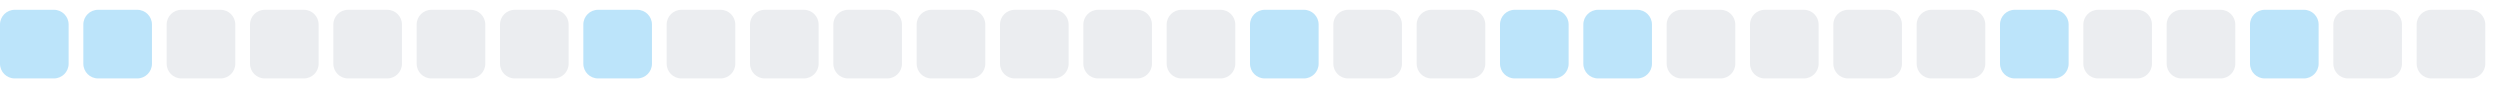
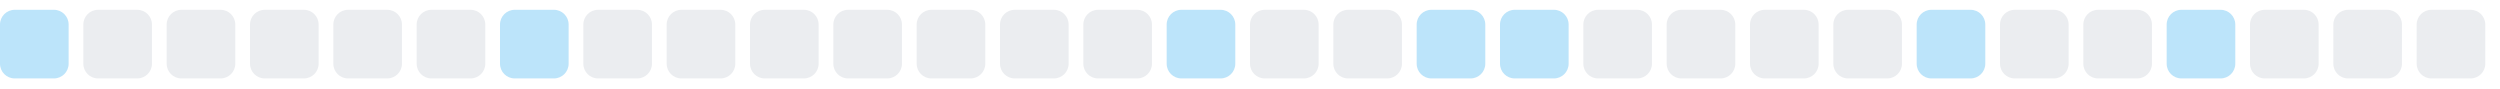
<svg xmlns="http://www.w3.org/2000/svg" width="255" height="9">
  <style>
        .level0 { fill: #ebedf0; }
        .level1 { fill: #bce4fa; }
        .level2 { fill: #75c7f7; }
        .level3 { fill: #30a9f2; }
        .level4 { fill: #008ee6; }
        @media (prefers-color-scheme: dark) {
          .level0 { fill: #161b22; }
          .level1 { fill: #0b3b5c; }
          .level2 { fill: #0a6299; }
          .level3 { fill: #008ee6; }
          .level4 { fill: #5bc4ff; }
        }
      </style>
  <rect x="0.0" y="1" width="7" height="7" rx="1.5" ry="1.5" class="level1" />
-   <rect x="8.5" y="1" width="7" height="7" rx="1.5" ry="1.5" class="level1" />
+   <rect x="8.5" y="1" width="7" height="7" rx="1.5" ry="1.5" class="level0" />
  <rect x="17.0" y="1" width="7" height="7" rx="1.5" ry="1.5" class="level0" />
  <rect x="25.5" y="1" width="7" height="7" rx="1.5" ry="1.5" class="level0" />
  <rect x="34.0" y="1" width="7" height="7" rx="1.5" ry="1.5" class="level0" />
  <rect x="42.5" y="1" width="7" height="7" rx="1.5" ry="1.5" class="level0" />
-   <rect x="51.0" y="1" width="7" height="7" rx="1.5" ry="1.5" class="level0" />
-   <rect x="59.5" y="1" width="7" height="7" rx="1.5" ry="1.5" class="level1" />
+   <rect x="51.0" y="1" width="7" height="7" rx="1.5" ry="1.5" class="level1" />
+   <rect x="59.5" y="1" width="7" height="7" rx="1.5" ry="1.5" class="level0" />
  <rect x="68.0" y="1" width="7" height="7" rx="1.5" ry="1.5" class="level0" />
  <rect x="76.5" y="1" width="7" height="7" rx="1.5" ry="1.5" class="level0" />
  <rect x="85.0" y="1" width="7" height="7" rx="1.5" ry="1.5" class="level0" />
  <rect x="93.5" y="1" width="7" height="7" rx="1.5" ry="1.5" class="level0" />
  <rect x="102.0" y="1" width="7" height="7" rx="1.5" ry="1.5" class="level0" />
  <rect x="110.5" y="1" width="7" height="7" rx="1.5" ry="1.5" class="level0" />
-   <rect x="119.0" y="1" width="7" height="7" rx="1.5" ry="1.5" class="level0" />
-   <rect x="127.5" y="1" width="7" height="7" rx="1.5" ry="1.5" class="level1" />
+   <rect x="119.0" y="1" width="7" height="7" rx="1.5" ry="1.5" class="level1" />
+   <rect x="127.5" y="1" width="7" height="7" rx="1.5" ry="1.5" class="level0" />
  <rect x="136.0" y="1" width="7" height="7" rx="1.5" ry="1.5" class="level0" />
-   <rect x="144.5" y="1" width="7" height="7" rx="1.5" ry="1.5" class="level0" />
+   <rect x="144.5" y="1" width="7" height="7" rx="1.5" ry="1.5" class="level1" />
  <rect x="153.0" y="1" width="7" height="7" rx="1.5" ry="1.5" class="level1" />
-   <rect x="161.5" y="1" width="7" height="7" rx="1.5" ry="1.5" class="level1" />
+   <rect x="161.5" y="1" width="7" height="7" rx="1.5" ry="1.5" class="level0" />
  <rect x="170.0" y="1" width="7" height="7" rx="1.5" ry="1.5" class="level0" />
  <rect x="178.5" y="1" width="7" height="7" rx="1.5" ry="1.5" class="level0" />
  <rect x="187.0" y="1" width="7" height="7" rx="1.5" ry="1.5" class="level0" />
-   <rect x="195.5" y="1" width="7" height="7" rx="1.5" ry="1.5" class="level0" />
-   <rect x="204.0" y="1" width="7" height="7" rx="1.5" ry="1.5" class="level1" />
+   <rect x="195.5" y="1" width="7" height="7" rx="1.5" ry="1.5" class="level1" />
+   <rect x="204.0" y="1" width="7" height="7" rx="1.5" ry="1.5" class="level0" />
  <rect x="212.5" y="1" width="7" height="7" rx="1.5" ry="1.5" class="level0" />
-   <rect x="221.0" y="1" width="7" height="7" rx="1.5" ry="1.5" class="level0" />
-   <rect x="229.5" y="1" width="7" height="7" rx="1.5" ry="1.5" class="level1" />
+   <rect x="221.0" y="1" width="7" height="7" rx="1.5" ry="1.5" class="level1" />
+   <rect x="229.5" y="1" width="7" height="7" rx="1.5" ry="1.5" class="level0" />
  <rect x="238.0" y="1" width="7" height="7" rx="1.5" ry="1.5" class="level0" />
  <rect x="246.5" y="1" width="7" height="7" rx="1.5" ry="1.5" class="level0" />
</svg>
